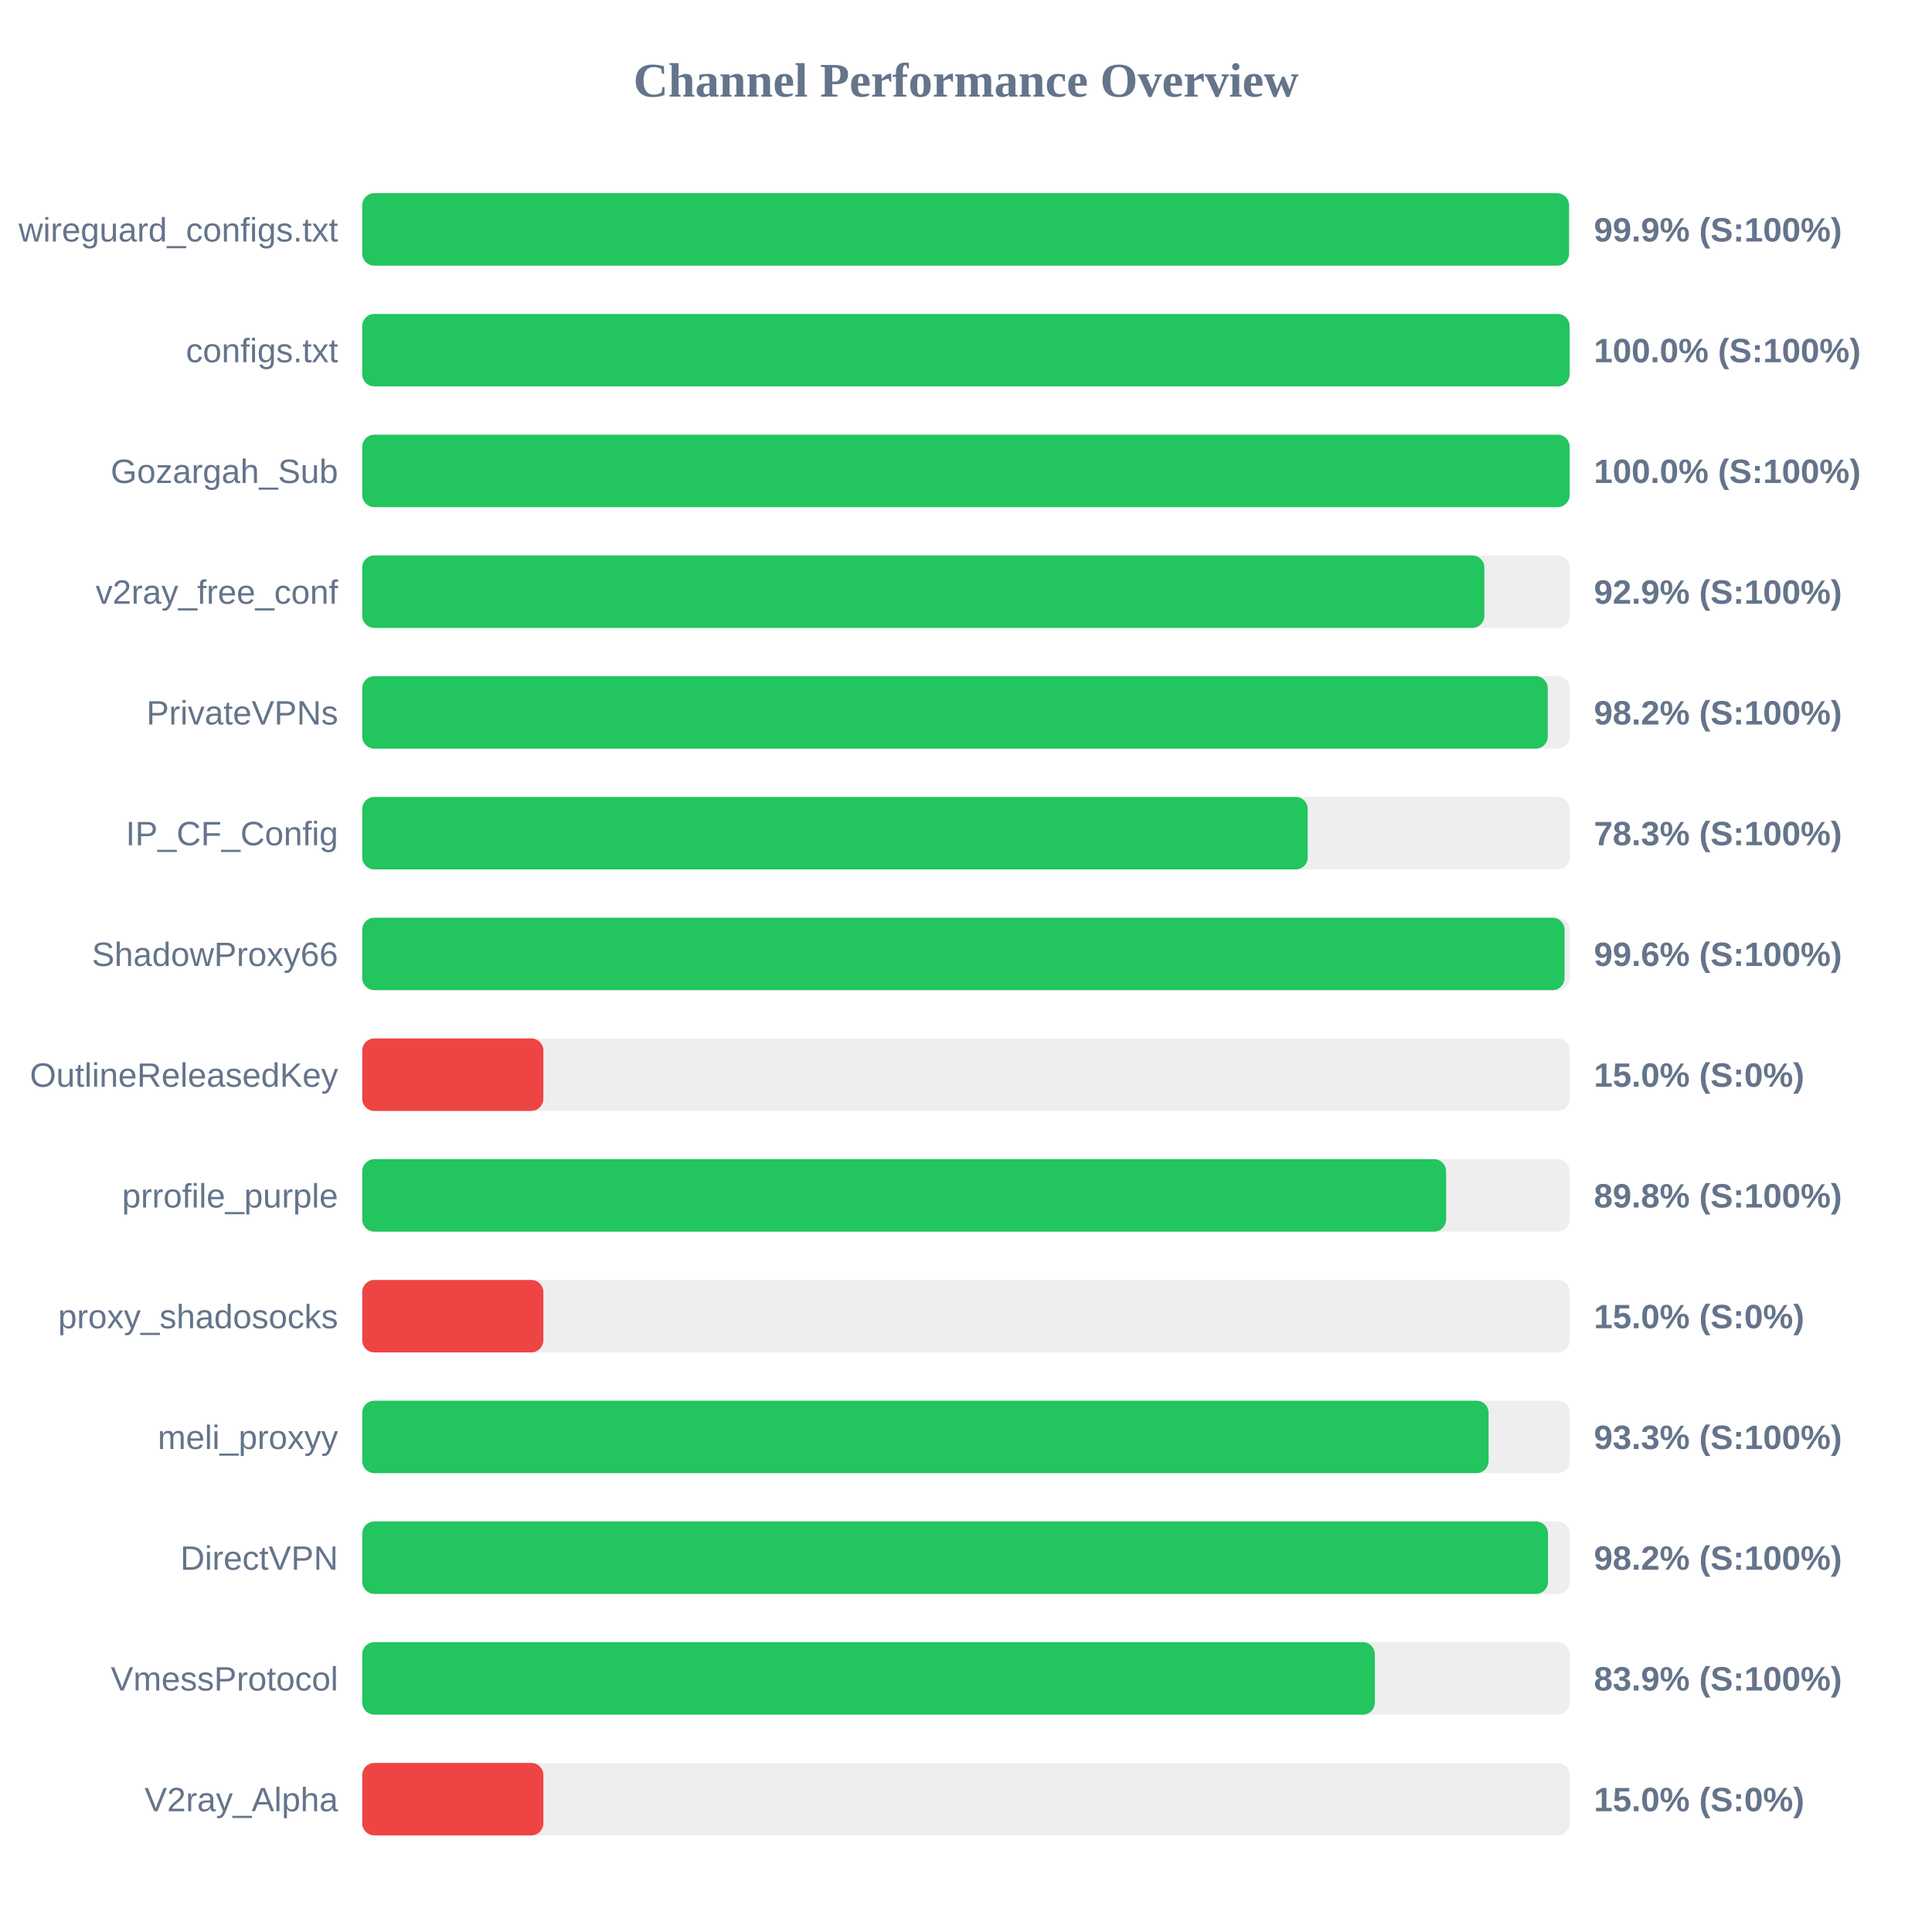
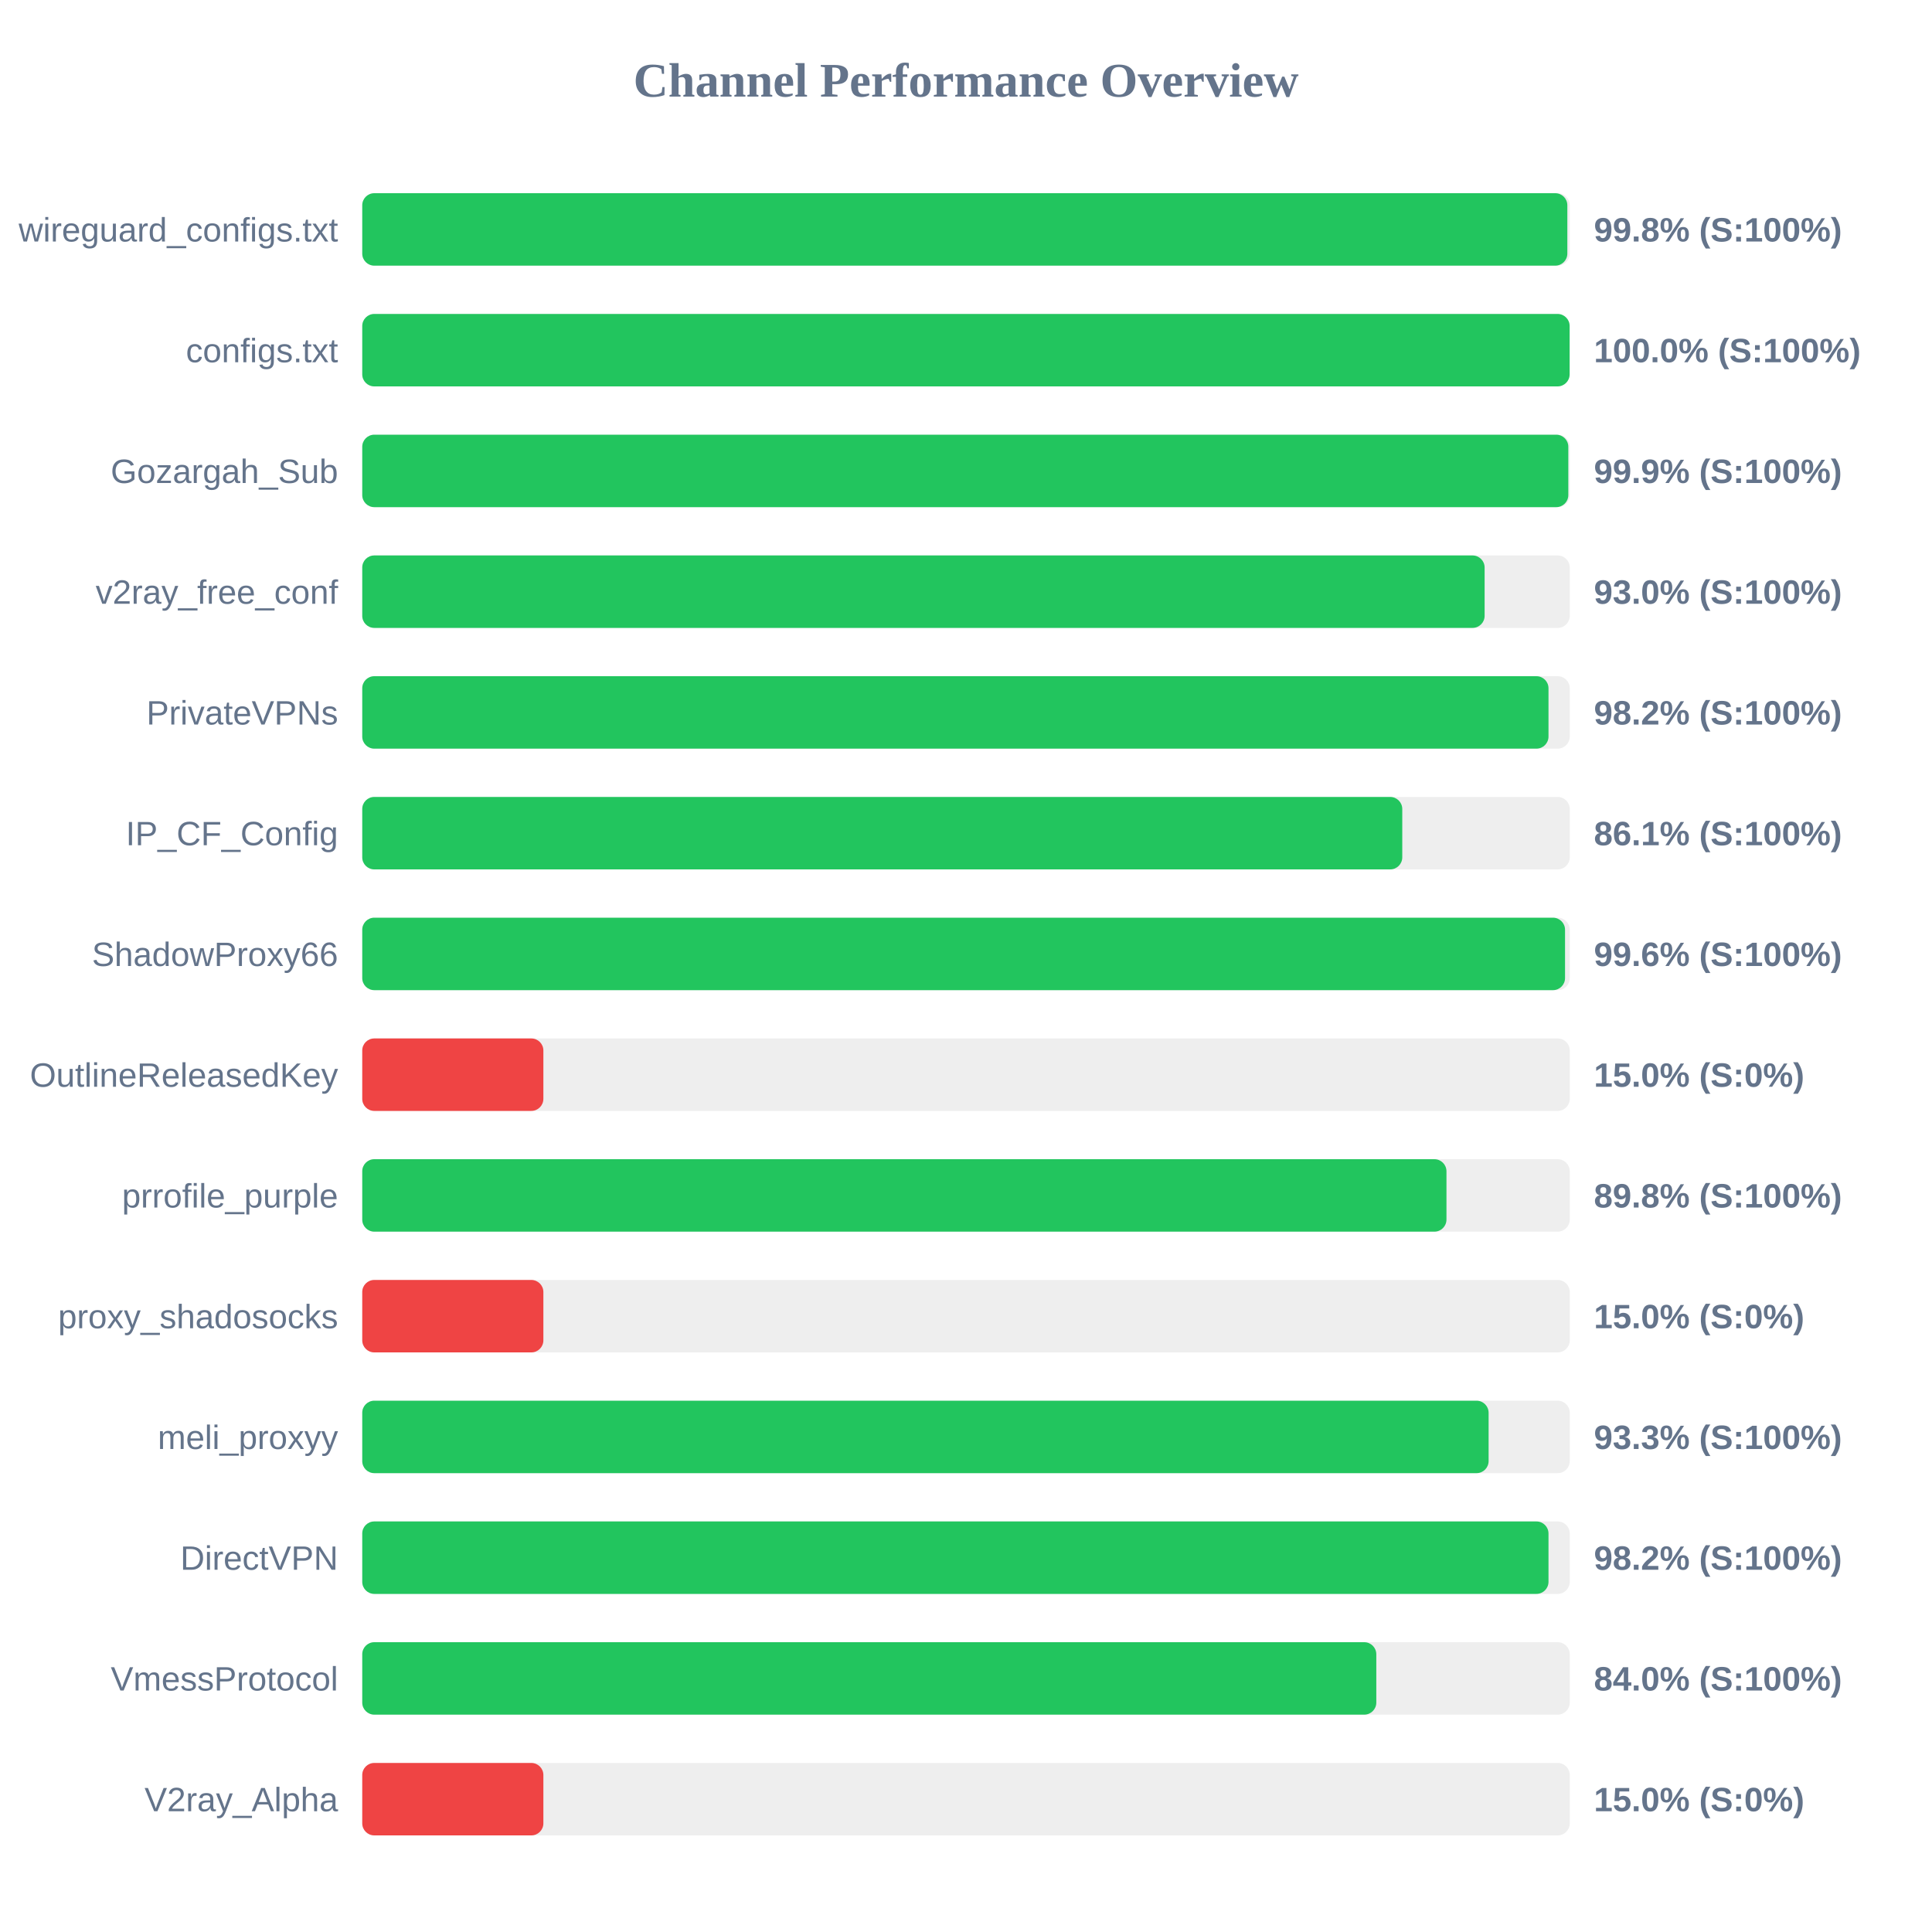
<svg xmlns="http://www.w3.org/2000/svg" width="800" height="800" version="1.1">
  <style>
        .row { font: 14px Arial; fill: #64748b; }
        .score { font: bold 14px Arial; fill: #64748b; }
    </style>
  <text x="400" y="40" text-anchor="middle" font-size="20px" font-weight="bold" fill="#64748b">Channel Performance Overview</text>
  <rect x="150" y="80" width="500" height="30" fill="#eee" rx="5" />
-   <rect x="150" y="80" width="499.7" height="30" fill="#22c55e" rx="5" />
+   <rect x="150" y="80" width="499.0" height="30" fill="#22c55e" rx="5" />
  <text x="140" y="100" text-anchor="end" class="row">wireguard_configs.txt</text>
-   <text x="660" y="100" text-anchor="start" class="score">99.9% (S:100%)</text>
+   <text x="660" y="100" text-anchor="start" class="score">99.8% (S:100%)</text>
  <rect x="150" y="130" width="500" height="30" fill="#eee" rx="5" />
  <rect x="150" y="130" width="499.95" height="30" fill="#22c55e" rx="5" />
  <text x="140" y="150" text-anchor="end" class="row">configs.txt</text>
  <text x="660" y="150" text-anchor="start" class="score">100.0% (S:100%)</text>
  <rect x="150" y="180" width="500" height="30" fill="#eee" rx="5" />
-   <rect x="150" y="180" width="499.95" height="30" fill="#22c55e" rx="5" />
+   <rect x="150" y="180" width="499.4" height="30" fill="#22c55e" rx="5" />
  <text x="140" y="200" text-anchor="end" class="row">Gozargah_Sub</text>
-   <text x="660" y="200" text-anchor="start" class="score">100.0% (S:100%)</text>
+   <text x="660" y="200" text-anchor="start" class="score">99.9% (S:100%)</text>
  <rect x="150" y="230" width="500" height="30" fill="#eee" rx="5" />
-   <rect x="150" y="230" width="464.65" height="30" fill="#22c55e" rx="5" />
+   <rect x="150" y="230" width="464.75" height="30" fill="#22c55e" rx="5" />
  <text x="140" y="250" text-anchor="end" class="row">v2ray_free_conf</text>
-   <text x="660" y="250" text-anchor="start" class="score">92.9% (S:100%)</text>
+   <text x="660" y="250" text-anchor="start" class="score">93.0% (S:100%)</text>
  <rect x="150" y="280" width="500" height="30" fill="#eee" rx="5" />
-   <rect x="150" y="280" width="490.9" height="30" fill="#22c55e" rx="5" />
+   <rect x="150" y="280" width="491.2" height="30" fill="#22c55e" rx="5" />
  <text x="140" y="300" text-anchor="end" class="row">PrivateVPNs</text>
  <text x="660" y="300" text-anchor="start" class="score">98.2% (S:100%)</text>
  <rect x="150" y="330" width="500" height="30" fill="#eee" rx="5" />
-   <rect x="150" y="330" width="391.5" height="30" fill="#22c55e" rx="5" />
+   <rect x="150" y="330" width="430.65" height="30" fill="#22c55e" rx="5" />
  <text x="140" y="350" text-anchor="end" class="row">IP_CF_Config</text>
-   <text x="660" y="350" text-anchor="start" class="score">78.3% (S:100%)</text>
+   <text x="660" y="350" text-anchor="start" class="score">86.1% (S:100%)</text>
  <rect x="150" y="380" width="500" height="30" fill="#eee" rx="5" />
-   <rect x="150" y="380" width="497.85" height="30" fill="#22c55e" rx="5" />
+   <rect x="150" y="380" width="498.05" height="30" fill="#22c55e" rx="5" />
  <text x="140" y="400" text-anchor="end" class="row">ShadowProxy66</text>
  <text x="660" y="400" text-anchor="start" class="score">99.6% (S:100%)</text>
  <rect x="150" y="430" width="500" height="30" fill="#eee" rx="5" />
  <rect x="150" y="430" width="75.0" height="30" fill="#ef4444" rx="5" />
  <text x="140" y="450" text-anchor="end" class="row">OutlineReleasedKey</text>
  <text x="660" y="450" text-anchor="start" class="score">15.0% (S:0%)</text>
  <rect x="150" y="480" width="500" height="30" fill="#eee" rx="5" />
-   <rect x="150" y="480" width="448.8" height="30" fill="#22c55e" rx="5" />
+   <rect x="150" y="480" width="448.95" height="30" fill="#22c55e" rx="5" />
  <text x="140" y="500" text-anchor="end" class="row">prrofile_purple</text>
  <text x="660" y="500" text-anchor="start" class="score">89.8% (S:100%)</text>
  <rect x="150" y="530" width="500" height="30" fill="#eee" rx="5" />
  <rect x="150" y="530" width="75.0" height="30" fill="#ef4444" rx="5" />
  <text x="140" y="550" text-anchor="end" class="row">proxy_shadosocks</text>
  <text x="660" y="550" text-anchor="start" class="score">15.0% (S:0%)</text>
  <rect x="150" y="580" width="500" height="30" fill="#eee" rx="5" />
  <rect x="150" y="580" width="466.4" height="30" fill="#22c55e" rx="5" />
  <text x="140" y="600" text-anchor="end" class="row">meli_proxyy</text>
  <text x="660" y="600" text-anchor="start" class="score">93.3% (S:100%)</text>
  <rect x="150" y="630" width="500" height="30" fill="#eee" rx="5" />
-   <rect x="150" y="630" width="491.0" height="30" fill="#22c55e" rx="5" />
+   <rect x="150" y="630" width="491.2" height="30" fill="#22c55e" rx="5" />
  <text x="140" y="650" text-anchor="end" class="row">DirectVPN</text>
  <text x="660" y="650" text-anchor="start" class="score">98.2% (S:100%)</text>
  <rect x="150" y="680" width="500" height="30" fill="#eee" rx="5" />
-   <rect x="150" y="680" width="419.3" height="30" fill="#22c55e" rx="5" />
+   <rect x="150" y="680" width="419.9" height="30" fill="#22c55e" rx="5" />
  <text x="140" y="700" text-anchor="end" class="row">VmessProtocol</text>
-   <text x="660" y="700" text-anchor="start" class="score">83.9% (S:100%)</text>
+   <text x="660" y="700" text-anchor="start" class="score">84.0% (S:100%)</text>
  <rect x="150" y="730" width="500" height="30" fill="#eee" rx="5" />
  <rect x="150" y="730" width="75.0" height="30" fill="#ef4444" rx="5" />
  <text x="140" y="750" text-anchor="end" class="row">V2ray_Alpha</text>
  <text x="660" y="750" text-anchor="start" class="score">15.0% (S:0%)</text>
</svg>
